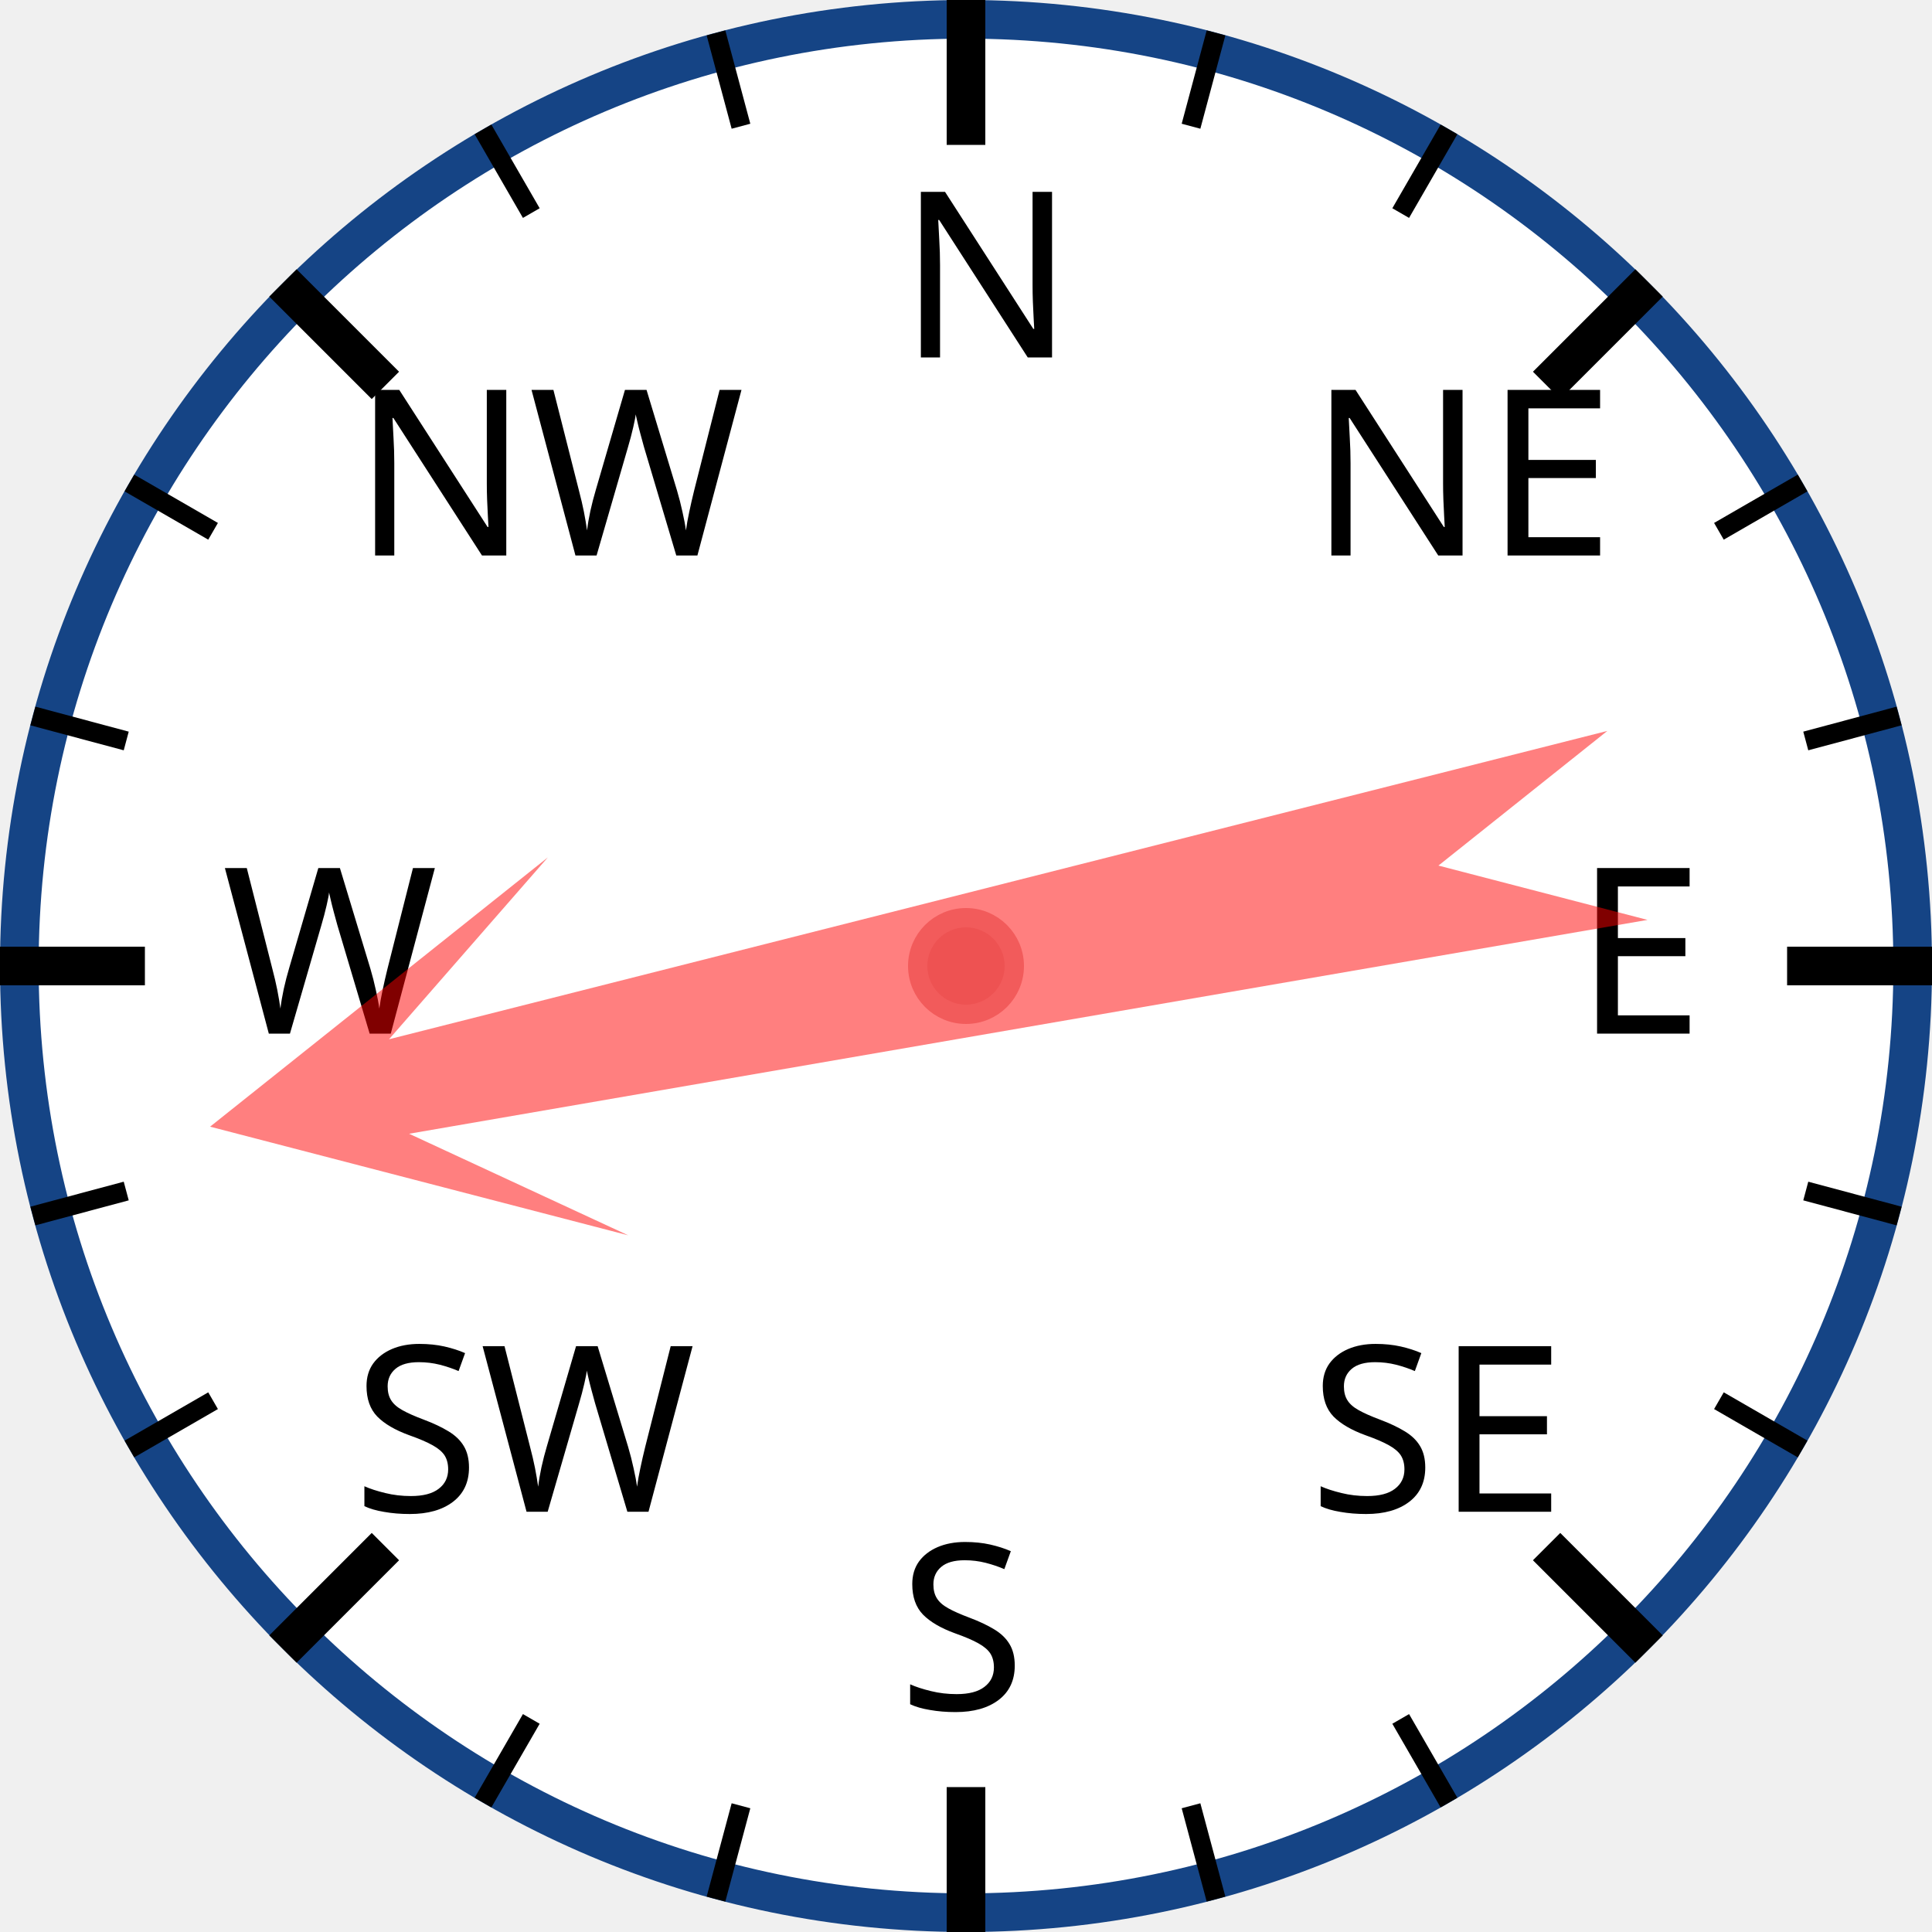
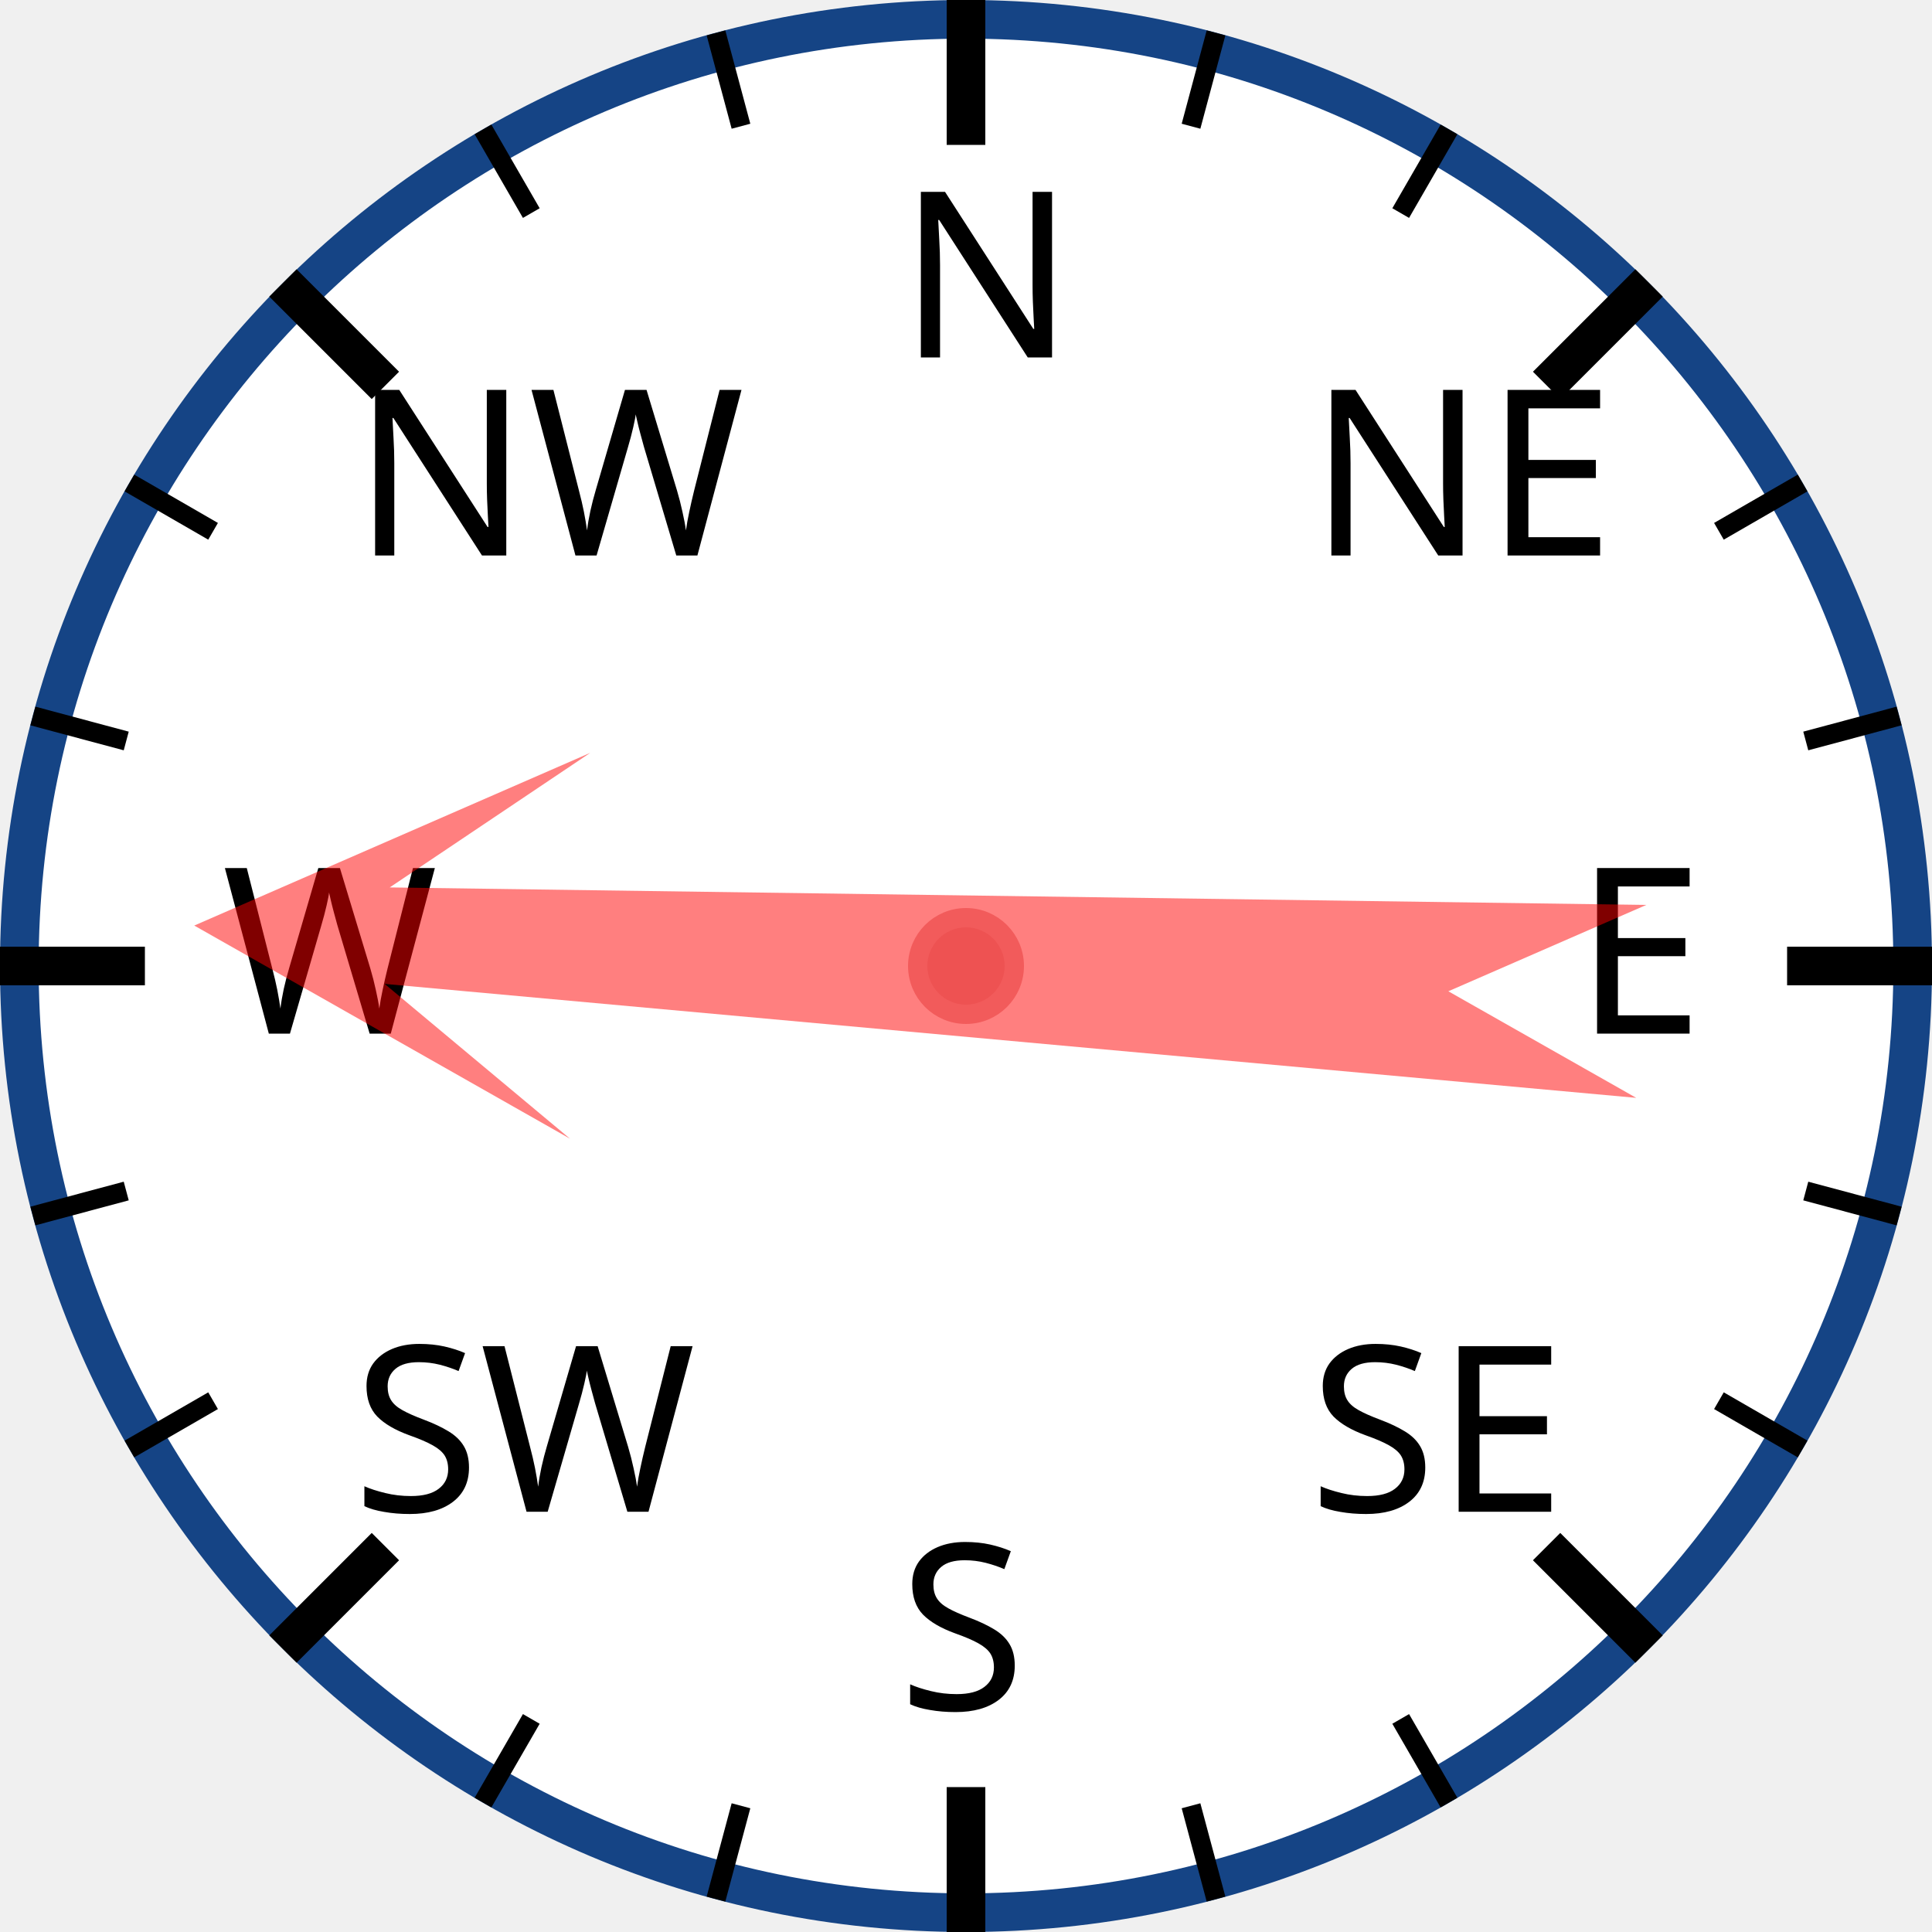
<svg xmlns="http://www.w3.org/2000/svg" width="120px" height="120px" viewBox="0 0 200 200">
  <circle cx="100" cy="100" r="98" style="fill: white; stroke: #154485; stroke-width: 4;" />
  <text x="93.0" y="37.0" style="font-family: sans-serif; font-size: 18pt;">N</text>
  <line x1="100.0" y1="0.0" x2="100.0" y2="15.0" style="stroke: black; stroke-width: 4;" />
  <line x1="74.118" y1="3.407" x2="76.706" y2="13.067" style="stroke: black; stroke-width: 2;" />
  <line x1="50" y1="13.397" x2="55" y2="22.058" style="stroke: black; stroke-width: 2;" />
  <text x="36.503" y="57.503" style="font-family: sans-serif; font-size: 18pt;">NW</text>
  <line x1="29.289" y1="29.289" x2="39.896" y2="39.896" style="stroke: black; stroke-width: 4;" />
  <line x1="13.397" y1="50" x2="22.058" y2="55" style="stroke: black; stroke-width: 2;" />
  <line x1="3.407" y1="74.118" x2="13.067" y2="76.706" style="stroke: black; stroke-width: 2;" />
  <text x="23.0" y="107.0" style="font-family: sans-serif; font-size: 18pt;">W</text>
  <line x1="0.0" y1="100.0" x2="15.0" y2="100.0" style="stroke: black; stroke-width: 4;" />
  <line x1="3.407" y1="125.882" x2="13.067" y2="123.294" style="stroke: black; stroke-width: 2;" />
  <line x1="13.397" y1="150" x2="22.058" y2="145" style="stroke: black; stroke-width: 2;" />
  <text x="36.503" y="156.497" style="font-family: sans-serif; font-size: 18pt;">SW</text>
  <line x1="29.289" y1="170.711" x2="39.896" y2="160.104" style="stroke: black; stroke-width: 4;" />
  <line x1="50" y1="186.603" x2="55" y2="177.942" style="stroke: black; stroke-width: 2;" />
  <line x1="74.118" y1="196.593" x2="76.706" y2="186.933" style="stroke: black; stroke-width: 2;" />
  <text x="93" y="177.0" style="font-family: sans-serif; font-size: 18pt;">S</text>
  <line x1="100" y1="200.0" x2="100" y2="185.0" style="stroke: black; stroke-width: 4;" />
  <line x1="125.882" y1="196.593" x2="123.294" y2="186.933" style="stroke: black; stroke-width: 2;" />
  <line x1="150.0" y1="186.603" x2="145.0" y2="177.942" style="stroke: black; stroke-width: 2;" />
  <text x="135.497" y="156.497" style="font-family: sans-serif; font-size: 18pt;">SE</text>
  <line x1="170.711" y1="170.711" x2="160.104" y2="160.104" style="stroke: black; stroke-width: 4;" />
  <line x1="186.603" y1="150" x2="177.942" y2="145" style="stroke: black; stroke-width: 2;" />
  <line x1="196.593" y1="125.882" x2="186.933" y2="123.294" style="stroke: black; stroke-width: 2;" />
  <text x="163.0" y="107" style="font-family: sans-serif; font-size: 18pt;">E</text>
  <line x1="200.0" y1="100" x2="185.0" y2="100" style="stroke: black; stroke-width: 4;" />
  <line x1="196.593" y1="74.118" x2="186.933" y2="76.706" style="stroke: black; stroke-width: 2;" />
  <line x1="186.603" y1="50" x2="177.942" y2="55" style="stroke: black; stroke-width: 2;" />
  <text x="135.497" y="57.503" style="font-family: sans-serif; font-size: 18pt;">NE</text>
  <line x1="170.711" y1="29.289" x2="160.104" y2="39.896" style="stroke: black; stroke-width: 4;" />
  <line x1="150" y1="13.397" x2="145" y2="22.058" style="stroke: black; stroke-width: 2;" />
  <line x1="125.882" y1="3.407" x2="123.294" y2="13.067" style="stroke: black; stroke-width: 2;" />
-   <polygon points="100 20 120 60 105 40 110 170 100 150 90 170 95 40 80 60" style="fill: red; fill-opacity: 0.5;" transform="rotate(258,100,100)" />
+   <polygon points="100 20 120 60 105 40 110 170 100 150 90 170 95 40 80 60" style="fill: red; fill-opacity: 0.5;" transform="rotate(273,100,100)" />
  <circle cx="100" cy="100" r="5" style="fill: #EE5252; stroke: #F25B5B; stroke-width: 2;" />
</svg>
